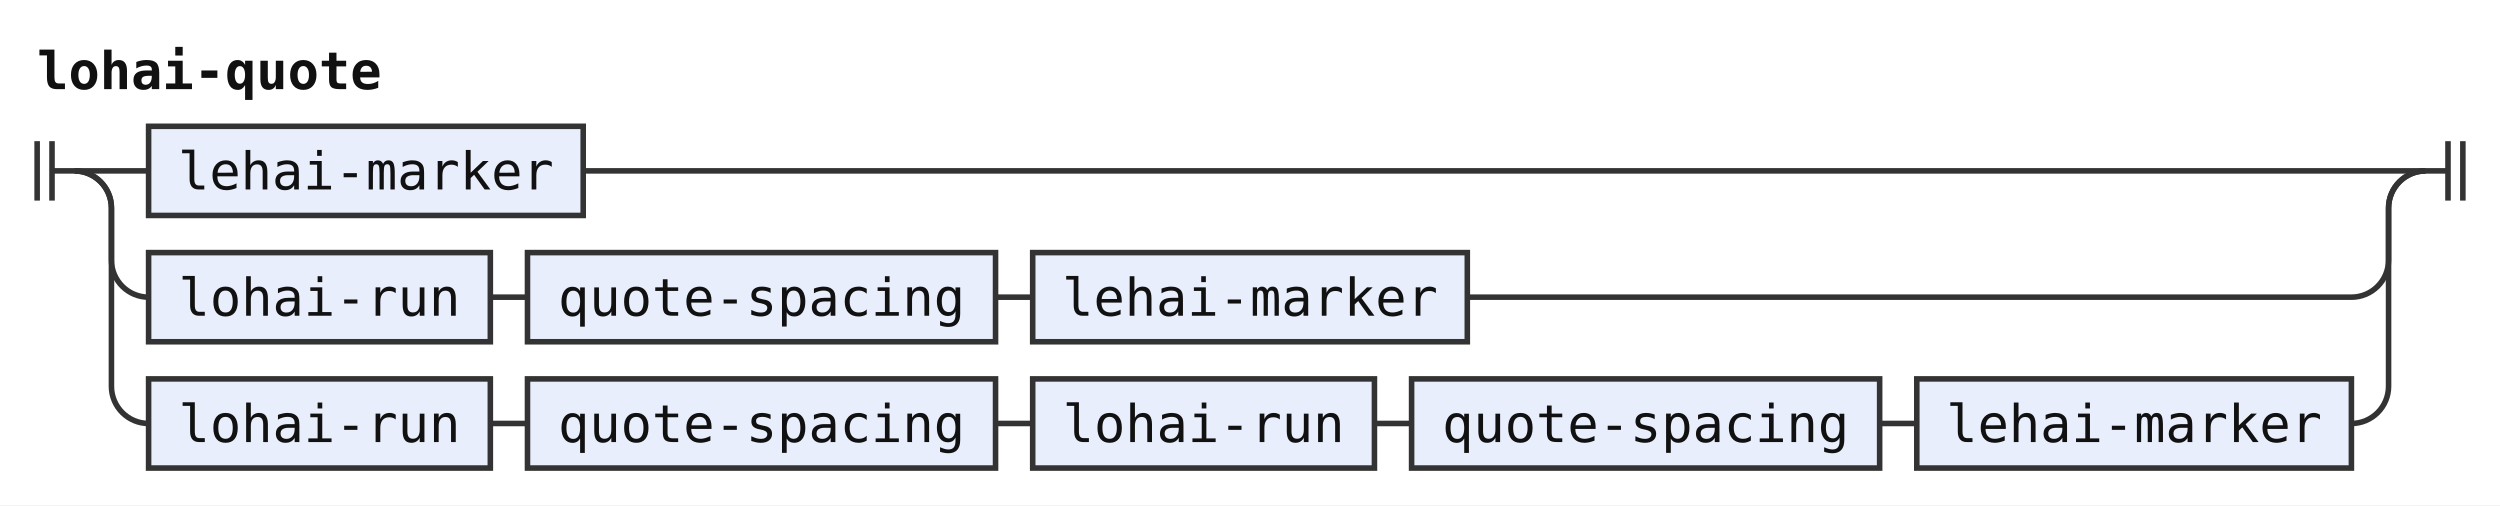
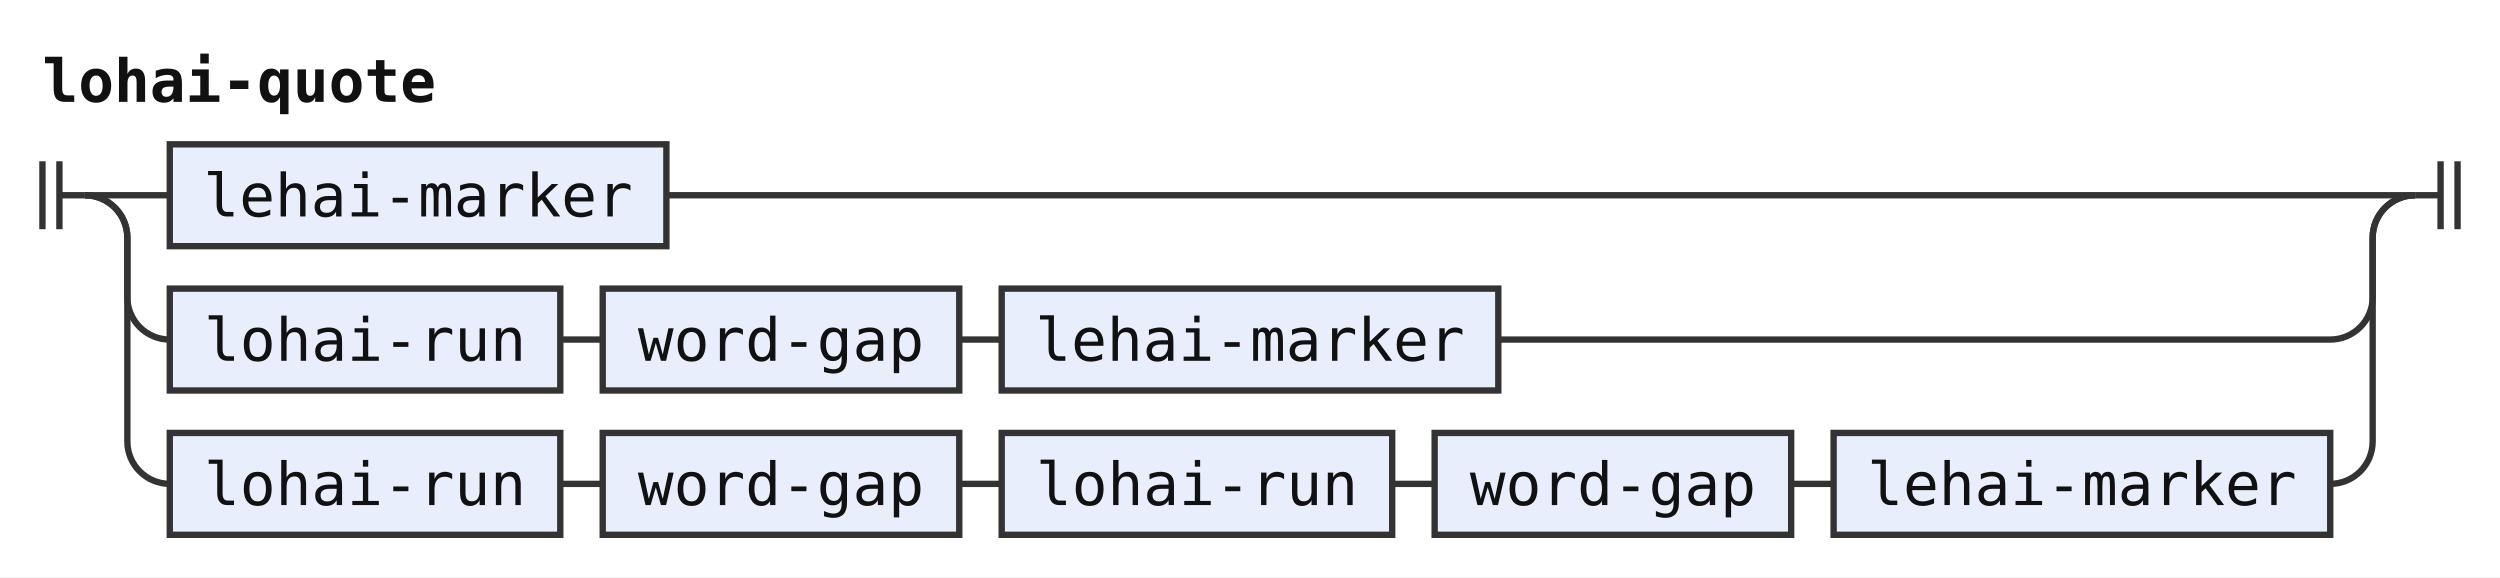
- <svg xmlns="http://www.w3.org/2000/svg" width="673" height="136" viewBox="0 0 673 136" role="img" aria-label="Railroad diagram of the rule lohai-quote">
+ <svg xmlns="http://www.w3.org/2000/svg" width="589" height="136" viewBox="0 0 589 136" role="img" aria-label="Railroad diagram of the rule lohai-quote">
  <style>path{fill:none;stroke:#333;stroke-width:1.5}.rule rect{fill:#e8eefc;stroke:#333;stroke-width:1.5}.terminal rect{fill:#fdf6d8;stroke:#333;stroke-width:1.5}text{font-family:ui-monospace,SFMono-Regular,Menlo,Consolas,"DejaVu Sans Mono","Liberation Mono",monospace;font-size:14px;fill:#111;text-anchor:middle}text.label{font-size:12px;font-style:italic;fill:#555;text-anchor:start}text.title{font-weight:bold;text-anchor:start}</style>
  <rect width="100%" height="100%" fill="#fff" />
  <text class="title" x="10" y="24" textLength="92.4" lengthAdjust="spacingAndGlyphs">lohai-quote</text>
  <path d="M10 38v16m4 -16v16M14 46h6" />
  <path d="M20 46h20" />
  <g class="rule">
    <rect x="40" y="34" width="117" height="24" rx="0" />
    <text x="98.5" y="51" textLength="100.8" lengthAdjust="spacingAndGlyphs">lehai-marker</text>
  </g>
-   <path d="M157 46H653" />
+   <path d="M157 46H569" />
  <path d="M20 46a10 10 0 0 1 10 10V70a10 10 0 0 0 10 10" />
  <g class="rule">
    <rect x="40" y="68" width="92" height="24" rx="0" />
    <text x="86" y="85" textLength="75.6" lengthAdjust="spacingAndGlyphs">lohai-run</text>
  </g>
  <path d="M132 80h10" />
  <g class="rule">
-     <rect x="142" y="68" width="126" height="24" rx="0" />
-     <text x="205" y="85" textLength="109.2" lengthAdjust="spacingAndGlyphs">quote-spacing</text>
+     <rect x="142" y="68" width="84" height="24" rx="0" />
+     <text x="184" y="85" textLength="67.2" lengthAdjust="spacingAndGlyphs">word-gap</text>
  </g>
-   <path d="M268 80h10" />
+   <path d="M226 80h10" />
  <g class="rule">
-     <rect x="278" y="68" width="117" height="24" rx="0" />
-     <text x="336.5" y="85" textLength="100.8" lengthAdjust="spacingAndGlyphs">lehai-marker</text>
+     <rect x="236" y="68" width="117" height="24" rx="0" />
+     <text x="294.5" y="85" textLength="100.8" lengthAdjust="spacingAndGlyphs">lehai-marker</text>
  </g>
-   <path d="M395 80H633a10 10 0 0 0 10 -10V56a10 10 0 0 1 10 -10" />
+   <path d="M353 80H549a10 10 0 0 0 10 -10V56a10 10 0 0 1 10 -10" />
  <path d="M20 46a10 10 0 0 1 10 10V104a10 10 0 0 0 10 10" />
  <g class="rule">
    <rect x="40" y="102" width="92" height="24" rx="0" />
    <text x="86" y="119" textLength="75.6" lengthAdjust="spacingAndGlyphs">lohai-run</text>
  </g>
  <path d="M132 114h10" />
  <g class="rule">
-     <rect x="142" y="102" width="126" height="24" rx="0" />
-     <text x="205" y="119" textLength="109.2" lengthAdjust="spacingAndGlyphs">quote-spacing</text>
+     <rect x="142" y="102" width="84" height="24" rx="0" />
+     <text x="184" y="119" textLength="67.2" lengthAdjust="spacingAndGlyphs">word-gap</text>
  </g>
-   <path d="M268 114h10" />
+   <path d="M226 114h10" />
  <g class="rule">
-     <rect x="278" y="102" width="92" height="24" rx="0" />
-     <text x="324" y="119" textLength="75.6" lengthAdjust="spacingAndGlyphs">lohai-run</text>
+     <rect x="236" y="102" width="92" height="24" rx="0" />
+     <text x="282" y="119" textLength="75.6" lengthAdjust="spacingAndGlyphs">lohai-run</text>
  </g>
-   <path d="M370 114h10" />
+   <path d="M328 114h10" />
  <g class="rule">
-     <rect x="380" y="102" width="126" height="24" rx="0" />
-     <text x="443" y="119" textLength="109.2" lengthAdjust="spacingAndGlyphs">quote-spacing</text>
+     <rect x="338" y="102" width="84" height="24" rx="0" />
+     <text x="380" y="119" textLength="67.2" lengthAdjust="spacingAndGlyphs">word-gap</text>
  </g>
-   <path d="M506 114h10" />
+   <path d="M422 114h10" />
  <g class="rule">
-     <rect x="516" y="102" width="117" height="24" rx="0" />
-     <text x="574.5" y="119" textLength="100.8" lengthAdjust="spacingAndGlyphs">lehai-marker</text>
+     <rect x="432" y="102" width="117" height="24" rx="0" />
+     <text x="490.5" y="119" textLength="100.8" lengthAdjust="spacingAndGlyphs">lehai-marker</text>
  </g>
-   <path d="M633 114H633a10 10 0 0 0 10 -10V56a10 10 0 0 1 10 -10" />
-   <path d="M653 46h6m0 -8v16m4 -16v16" />
+   <path d="M549 114H549a10 10 0 0 0 10 -10V56a10 10 0 0 1 10 -10" />
+   <path d="M569 46h6m0 -8v16m4 -16v16" />
</svg>
